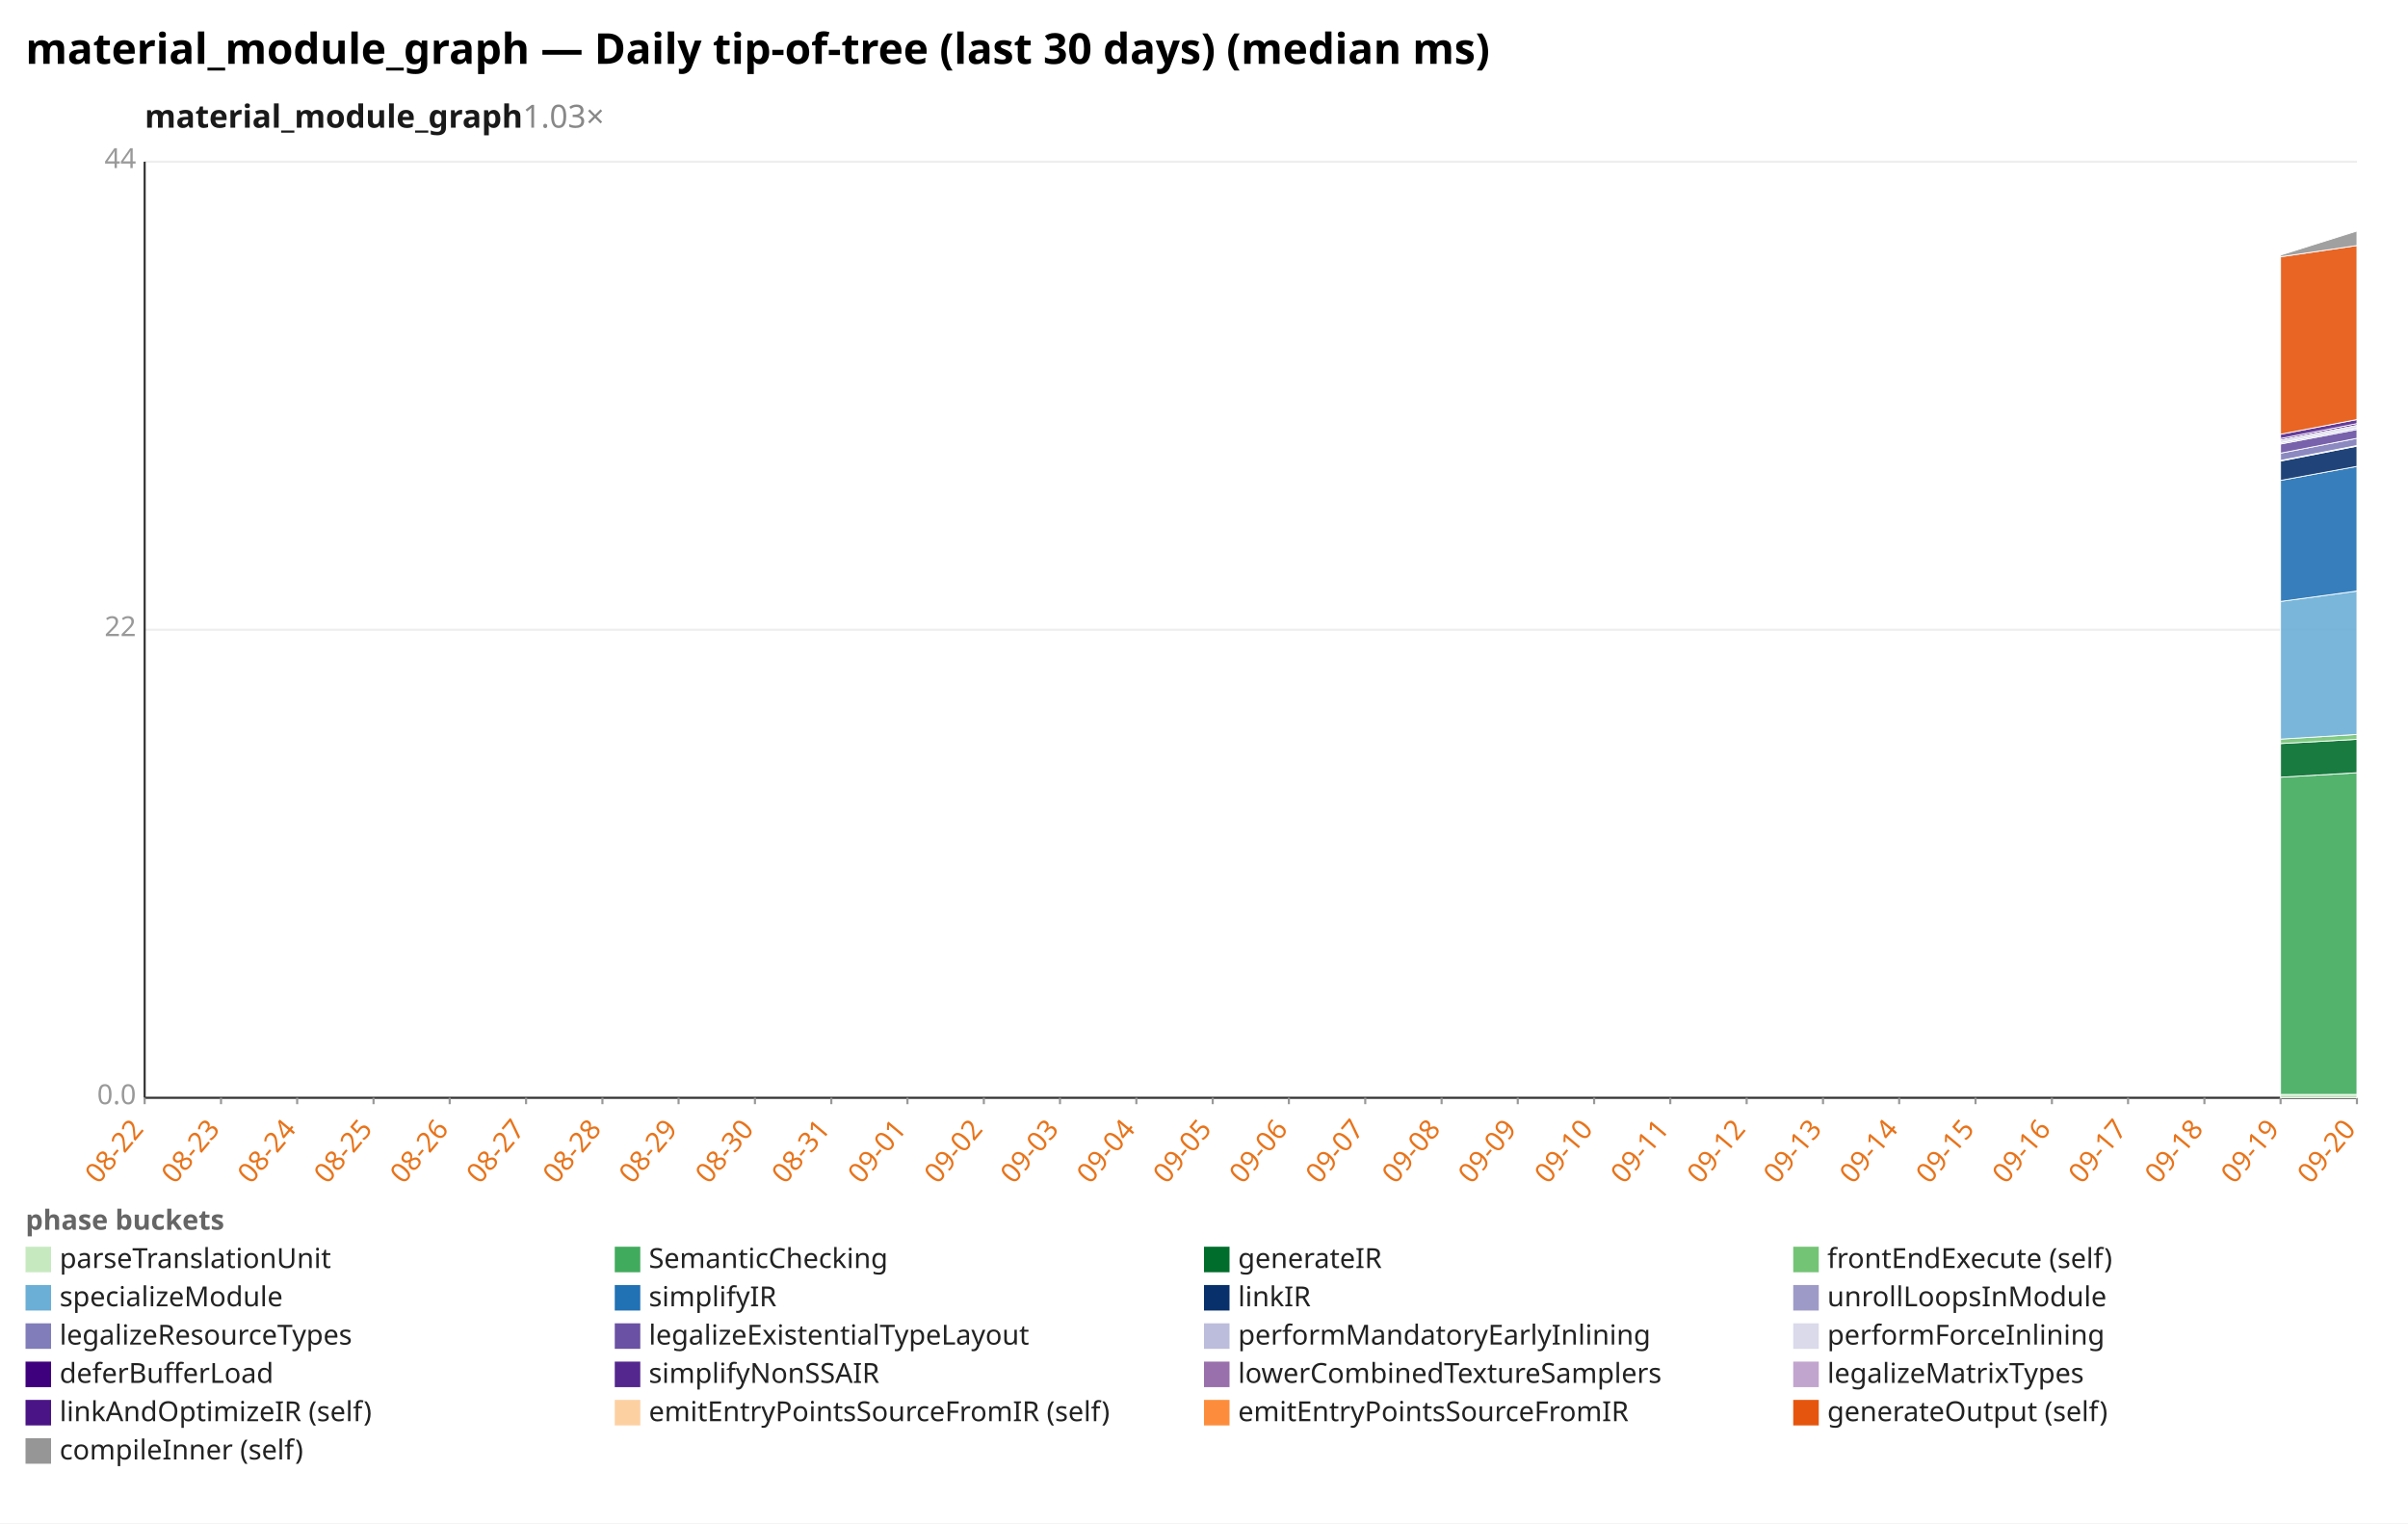
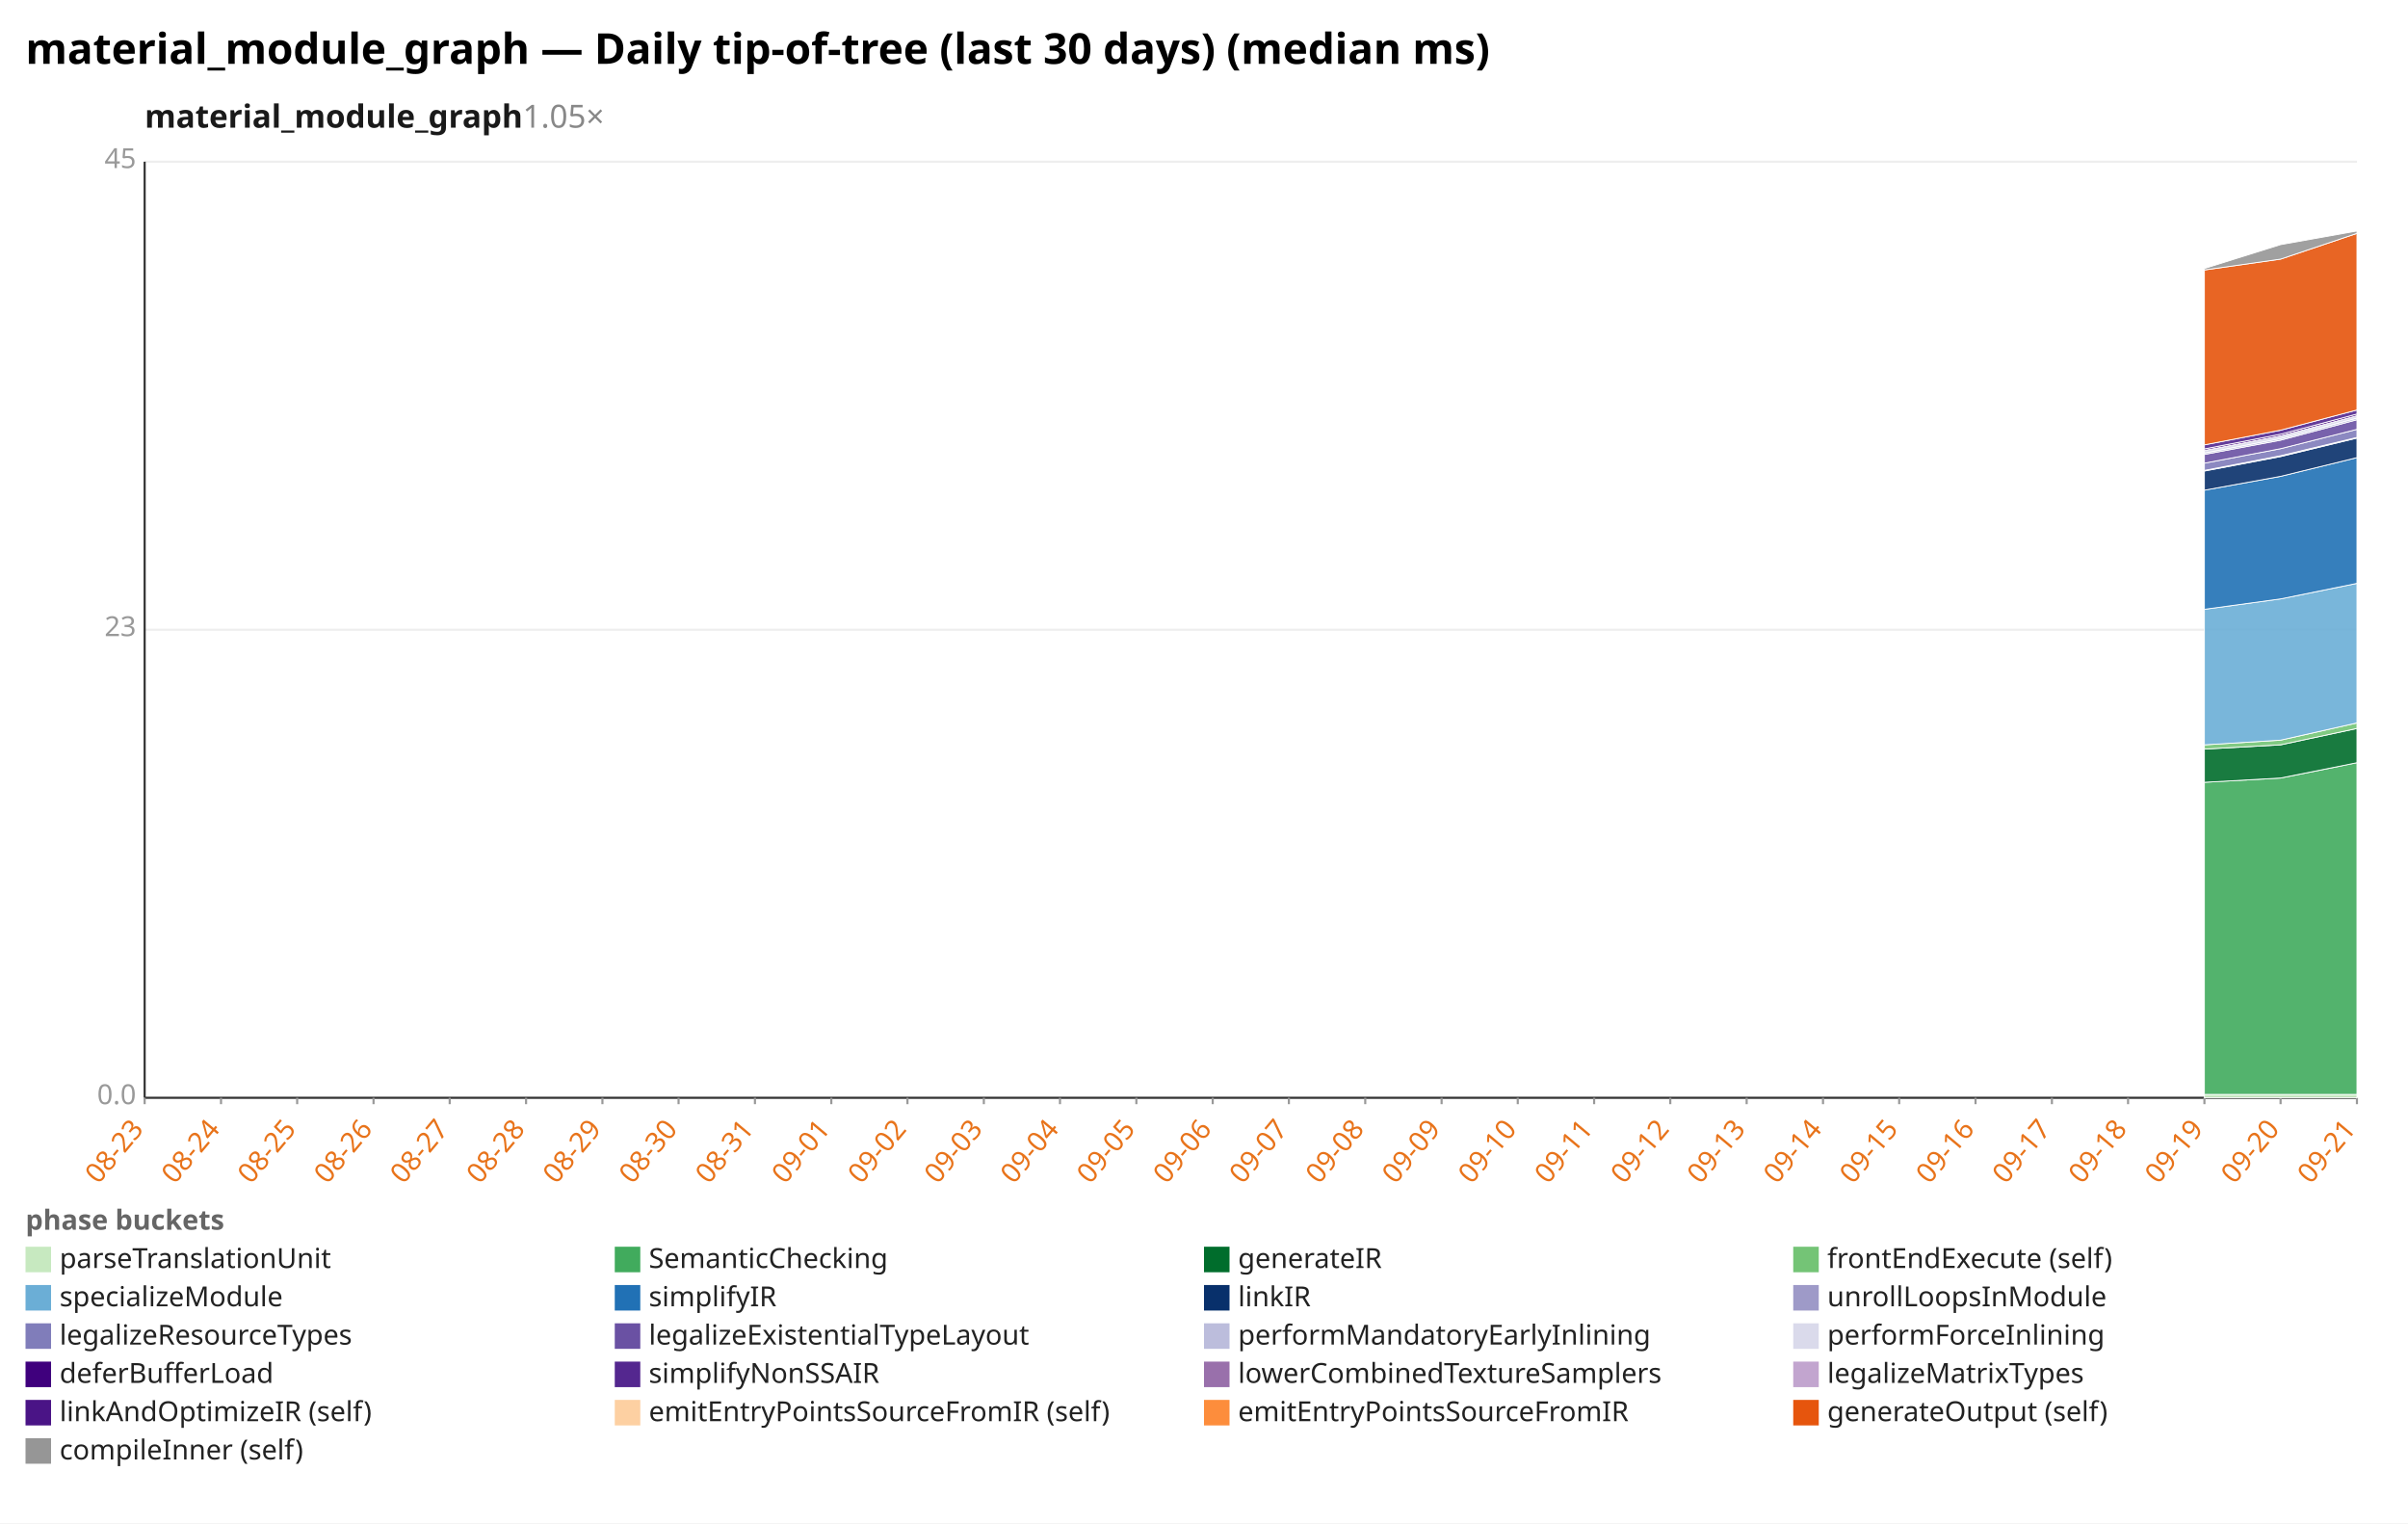
<svg xmlns="http://www.w3.org/2000/svg" width="1132" height="716" viewBox="0 0 1132 716" preserveAspectRatio="xMidYMid meet" font-family="sans-serif" font-size="13">
  <rect width="1132" height="716" fill="white" />
  <text x="12" y="30" font-size="20" font-weight="bold">material_module_graph — Daily tip-of-tree (last 30 days) (median ms)</text>
-   <text x="68" y="60" font-size="15" font-weight="600" fill="#1a1a1a">material_module_graph<tspan fill="#888" font-weight="400" text-decoration="none">  1.03×</tspan>
+   <text x="68" y="60" font-size="15" font-weight="600" fill="#1a1a1a">material_module_graph<tspan fill="#888" font-weight="400" text-decoration="none">  1.05×</tspan>
  </text>
  <line x1="68.0" y1="516.0" x2="1108.0" y2="516.0" stroke="#eee" />
  <text x="64.0" y="519.0" text-anchor="end" fill="#999">0.0</text>
  <line x1="68.0" y1="296.0" x2="1108.0" y2="296.0" stroke="#eee" />
-   <text x="64.0" y="299.0" text-anchor="end" fill="#999">22</text>
+   <text x="64.0" y="299.0" text-anchor="end" fill="#999">23</text>
  <line x1="68.0" y1="76.0" x2="1108.0" y2="76.0" stroke="#eee" />
-   <text x="64.0" y="79.0" text-anchor="end" fill="#999">44</text>
+   <text x="64.0" y="79.0" text-anchor="end" fill="#999">45</text>
  <line x1="68.0" y1="76.0" x2="68.0" y2="516.0" stroke="#333" />
  <line x1="68.0" y1="516.0" x2="1108.0" y2="516.0" stroke="#333" />
  <line x1="68.0" y1="516.0" x2="68.0" y2="519.0" stroke="#999" />
-   <text x="68.0" y="531.0" text-anchor="end" fill="#e8731a" transform="rotate(-50 68.0 531.0)">08-22</text>
+   <text x="68.0" y="531.0" text-anchor="end" fill="#e8731a" transform="rotate(-50 68.0 531.0)">08-23</text>
  <line x1="103.9" y1="516.0" x2="103.9" y2="519.0" stroke="#999" />
-   <text x="103.9" y="531.0" text-anchor="end" fill="#e8731a" transform="rotate(-50 103.9 531.0)">08-23</text>
+   <text x="103.9" y="531.0" text-anchor="end" fill="#e8731a" transform="rotate(-50 103.9 531.0)">08-24</text>
  <line x1="139.7" y1="516.0" x2="139.7" y2="519.0" stroke="#999" />
-   <text x="139.7" y="531.0" text-anchor="end" fill="#e8731a" transform="rotate(-50 139.7 531.0)">08-24</text>
+   <text x="139.7" y="531.0" text-anchor="end" fill="#e8731a" transform="rotate(-50 139.7 531.0)">08-25</text>
  <line x1="175.6" y1="516.0" x2="175.6" y2="519.0" stroke="#999" />
-   <text x="175.6" y="531.0" text-anchor="end" fill="#e8731a" transform="rotate(-50 175.6 531.0)">08-25</text>
+   <text x="175.6" y="531.0" text-anchor="end" fill="#e8731a" transform="rotate(-50 175.6 531.0)">08-26</text>
  <line x1="211.4" y1="516.0" x2="211.4" y2="519.0" stroke="#999" />
-   <text x="211.4" y="531.0" text-anchor="end" fill="#e8731a" transform="rotate(-50 211.4 531.0)">08-26</text>
+   <text x="211.4" y="531.0" text-anchor="end" fill="#e8731a" transform="rotate(-50 211.4 531.0)">08-27</text>
  <line x1="247.3" y1="516.0" x2="247.3" y2="519.0" stroke="#999" />
-   <text x="247.3" y="531.0" text-anchor="end" fill="#e8731a" transform="rotate(-50 247.3 531.0)">08-27</text>
+   <text x="247.3" y="531.0" text-anchor="end" fill="#e8731a" transform="rotate(-50 247.3 531.0)">08-28</text>
  <line x1="283.2" y1="516.0" x2="283.2" y2="519.0" stroke="#999" />
-   <text x="283.2" y="531.0" text-anchor="end" fill="#e8731a" transform="rotate(-50 283.2 531.0)">08-28</text>
+   <text x="283.2" y="531.0" text-anchor="end" fill="#e8731a" transform="rotate(-50 283.2 531.0)">08-29</text>
  <line x1="319.0" y1="516.0" x2="319.0" y2="519.0" stroke="#999" />
-   <text x="319.0" y="531.0" text-anchor="end" fill="#e8731a" transform="rotate(-50 319.0 531.0)">08-29</text>
+   <text x="319.0" y="531.0" text-anchor="end" fill="#e8731a" transform="rotate(-50 319.0 531.0)">08-30</text>
  <line x1="354.9" y1="516.0" x2="354.9" y2="519.0" stroke="#999" />
-   <text x="354.9" y="531.0" text-anchor="end" fill="#e8731a" transform="rotate(-50 354.9 531.0)">08-30</text>
+   <text x="354.9" y="531.0" text-anchor="end" fill="#e8731a" transform="rotate(-50 354.9 531.0)">08-31</text>
  <line x1="390.8" y1="516.0" x2="390.8" y2="519.0" stroke="#999" />
-   <text x="390.8" y="531.0" text-anchor="end" fill="#e8731a" transform="rotate(-50 390.8 531.0)">08-31</text>
+   <text x="390.8" y="531.0" text-anchor="end" fill="#e8731a" transform="rotate(-50 390.8 531.0)">09-01</text>
  <line x1="426.6" y1="516.0" x2="426.6" y2="519.0" stroke="#999" />
-   <text x="426.6" y="531.0" text-anchor="end" fill="#e8731a" transform="rotate(-50 426.6 531.0)">09-01</text>
+   <text x="426.6" y="531.0" text-anchor="end" fill="#e8731a" transform="rotate(-50 426.6 531.0)">09-02</text>
  <line x1="462.5" y1="516.0" x2="462.5" y2="519.0" stroke="#999" />
-   <text x="462.5" y="531.0" text-anchor="end" fill="#e8731a" transform="rotate(-50 462.5 531.0)">09-02</text>
+   <text x="462.5" y="531.0" text-anchor="end" fill="#e8731a" transform="rotate(-50 462.5 531.0)">09-03</text>
  <line x1="498.3" y1="516.0" x2="498.3" y2="519.0" stroke="#999" />
-   <text x="498.3" y="531.0" text-anchor="end" fill="#e8731a" transform="rotate(-50 498.3 531.0)">09-03</text>
+   <text x="498.3" y="531.0" text-anchor="end" fill="#e8731a" transform="rotate(-50 498.3 531.0)">09-04</text>
  <line x1="534.2" y1="516.0" x2="534.2" y2="519.0" stroke="#999" />
-   <text x="534.2" y="531.0" text-anchor="end" fill="#e8731a" transform="rotate(-50 534.2 531.0)">09-04</text>
+   <text x="534.2" y="531.0" text-anchor="end" fill="#e8731a" transform="rotate(-50 534.2 531.0)">09-05</text>
  <line x1="570.1" y1="516.0" x2="570.1" y2="519.0" stroke="#999" />
-   <text x="570.1" y="531.0" text-anchor="end" fill="#e8731a" transform="rotate(-50 570.1 531.0)">09-05</text>
+   <text x="570.1" y="531.0" text-anchor="end" fill="#e8731a" transform="rotate(-50 570.1 531.0)">09-06</text>
  <line x1="605.9" y1="516.0" x2="605.9" y2="519.0" stroke="#999" />
-   <text x="605.9" y="531.0" text-anchor="end" fill="#e8731a" transform="rotate(-50 605.9 531.0)">09-06</text>
+   <text x="605.9" y="531.0" text-anchor="end" fill="#e8731a" transform="rotate(-50 605.9 531.0)">09-07</text>
  <line x1="641.8" y1="516.0" x2="641.8" y2="519.0" stroke="#999" />
-   <text x="641.8" y="531.0" text-anchor="end" fill="#e8731a" transform="rotate(-50 641.8 531.0)">09-07</text>
+   <text x="641.8" y="531.0" text-anchor="end" fill="#e8731a" transform="rotate(-50 641.8 531.0)">09-08</text>
  <line x1="677.7" y1="516.0" x2="677.7" y2="519.0" stroke="#999" />
-   <text x="677.7" y="531.0" text-anchor="end" fill="#e8731a" transform="rotate(-50 677.7 531.0)">09-08</text>
+   <text x="677.7" y="531.0" text-anchor="end" fill="#e8731a" transform="rotate(-50 677.7 531.0)">09-09</text>
  <line x1="713.5" y1="516.0" x2="713.5" y2="519.0" stroke="#999" />
-   <text x="713.5" y="531.0" text-anchor="end" fill="#e8731a" transform="rotate(-50 713.5 531.0)">09-09</text>
+   <text x="713.5" y="531.0" text-anchor="end" fill="#e8731a" transform="rotate(-50 713.5 531.0)">09-10</text>
  <line x1="749.4" y1="516.0" x2="749.4" y2="519.0" stroke="#999" />
-   <text x="749.4" y="531.0" text-anchor="end" fill="#e8731a" transform="rotate(-50 749.4 531.0)">09-10</text>
+   <text x="749.4" y="531.0" text-anchor="end" fill="#e8731a" transform="rotate(-50 749.4 531.0)">09-11</text>
  <line x1="785.2" y1="516.0" x2="785.2" y2="519.0" stroke="#999" />
-   <text x="785.2" y="531.0" text-anchor="end" fill="#e8731a" transform="rotate(-50 785.2 531.0)">09-11</text>
+   <text x="785.2" y="531.0" text-anchor="end" fill="#e8731a" transform="rotate(-50 785.2 531.0)">09-12</text>
  <line x1="821.1" y1="516.0" x2="821.1" y2="519.0" stroke="#999" />
-   <text x="821.1" y="531.0" text-anchor="end" fill="#e8731a" transform="rotate(-50 821.1 531.0)">09-12</text>
+   <text x="821.1" y="531.0" text-anchor="end" fill="#e8731a" transform="rotate(-50 821.1 531.0)">09-13</text>
  <line x1="857.0" y1="516.0" x2="857.0" y2="519.0" stroke="#999" />
-   <text x="857.0" y="531.0" text-anchor="end" fill="#e8731a" transform="rotate(-50 857.0 531.0)">09-13</text>
+   <text x="857.0" y="531.0" text-anchor="end" fill="#e8731a" transform="rotate(-50 857.0 531.0)">09-14</text>
  <line x1="892.8" y1="516.0" x2="892.8" y2="519.0" stroke="#999" />
-   <text x="892.8" y="531.0" text-anchor="end" fill="#e8731a" transform="rotate(-50 892.8 531.0)">09-14</text>
+   <text x="892.8" y="531.0" text-anchor="end" fill="#e8731a" transform="rotate(-50 892.8 531.0)">09-15</text>
  <line x1="928.7" y1="516.0" x2="928.7" y2="519.0" stroke="#999" />
-   <text x="928.7" y="531.0" text-anchor="end" fill="#e8731a" transform="rotate(-50 928.7 531.0)">09-15</text>
+   <text x="928.7" y="531.0" text-anchor="end" fill="#e8731a" transform="rotate(-50 928.7 531.0)">09-16</text>
  <line x1="964.6" y1="516.0" x2="964.6" y2="519.0" stroke="#999" />
-   <text x="964.6" y="531.0" text-anchor="end" fill="#e8731a" transform="rotate(-50 964.6 531.0)">09-16</text>
+   <text x="964.6" y="531.0" text-anchor="end" fill="#e8731a" transform="rotate(-50 964.6 531.0)">09-17</text>
  <line x1="1000.4" y1="516.0" x2="1000.4" y2="519.0" stroke="#999" />
-   <text x="1000.4" y="531.0" text-anchor="end" fill="#e8731a" transform="rotate(-50 1000.4 531.0)">09-17</text>
+   <text x="1000.4" y="531.0" text-anchor="end" fill="#e8731a" transform="rotate(-50 1000.4 531.0)">09-18</text>
  <line x1="1036.3" y1="516.0" x2="1036.3" y2="519.0" stroke="#999" />
-   <text x="1036.3" y="531.0" text-anchor="end" fill="#e8731a" transform="rotate(-50 1036.3 531.0)">09-18</text>
+   <text x="1036.3" y="531.0" text-anchor="end" fill="#e8731a" transform="rotate(-50 1036.3 531.0)">09-19</text>
  <line x1="1072.1" y1="516.0" x2="1072.1" y2="519.0" stroke="#999" />
-   <text x="1072.1" y="531.0" text-anchor="end" fill="#e8731a" transform="rotate(-50 1072.1 531.0)">09-19</text>
+   <text x="1072.1" y="531.0" text-anchor="end" fill="#e8731a" transform="rotate(-50 1072.1 531.0)">09-20</text>
  <line x1="1108.0" y1="516.0" x2="1108.0" y2="519.0" stroke="#999" />
-   <text x="1108.0" y="531.0" text-anchor="end" fill="#e8731a" transform="rotate(-50 1108.0 531.0)">09-20</text>
-   <polygon points="1072.1,514.4 1108.0,514.4 1108.0,516.0 1072.1,516.0" fill="#c7e9c0" fill-opacity="0.9" stroke="#fff" stroke-width="0.4" />
-   <polygon points="1072.1,365.3 1108.0,363.2 1108.0,514.4 1072.1,514.4" fill="#41ab5d" fill-opacity="0.9" stroke="#fff" stroke-width="0.4" />
-   <polygon points="1072.1,349.5 1108.0,347.5 1108.0,363.2 1072.1,365.3" fill="#006d2c" fill-opacity="0.9" stroke="#fff" stroke-width="0.4" />
-   <polygon points="1072.1,347.4 1108.0,345.2 1108.0,347.5 1072.1,349.5" fill="#74c476" fill-opacity="0.9" stroke="#fff" stroke-width="0.4" />
-   <polygon points="1072.1,282.7 1108.0,277.8 1108.0,345.2 1072.1,347.4" fill="#6baed6" fill-opacity="0.9" stroke="#fff" stroke-width="0.4" />
-   <polygon points="1072.1,225.8 1108.0,219.2 1108.0,277.8 1072.1,282.7" fill="#2171b5" fill-opacity="0.9" stroke="#fff" stroke-width="0.4" />
-   <polygon points="1072.1,216.7 1108.0,209.7 1108.0,219.2 1072.1,225.8" fill="#08306b" fill-opacity="0.9" stroke="#fff" stroke-width="0.4" />
-   <polygon points="1072.1,216.4 1108.0,209.4 1108.0,209.7 1072.1,216.7" fill="#9e9ac8" fill-opacity="0.9" stroke="#fff" stroke-width="0.4" />
-   <polygon points="1072.1,213.0 1108.0,206.0 1108.0,209.4 1072.1,216.4" fill="#807dba" fill-opacity="0.9" stroke="#fff" stroke-width="0.4" />
-   <polygon points="1072.1,208.7 1108.0,201.9 1108.0,206.0 1072.1,213.0" fill="#6a51a3" fill-opacity="0.9" stroke="#fff" stroke-width="0.4" />
-   <polygon points="1072.1,208.0 1108.0,201.1 1108.0,201.9 1072.1,208.7" fill="#bcbddc" fill-opacity="0.9" stroke="#fff" stroke-width="0.4" />
-   <polygon points="1072.1,206.8 1108.0,199.9 1108.0,201.1 1072.1,208.0" fill="#dadaeb" fill-opacity="0.9" stroke="#fff" stroke-width="0.4" />
-   <polygon points="1072.1,206.1 1108.0,199.1 1108.0,199.9 1072.1,206.8" fill="#3f007d" fill-opacity="0.9" stroke="#fff" stroke-width="0.4" />
-   <polygon points="1072.1,204.1 1108.0,197.2 1108.0,199.1 1072.1,206.1" fill="#54278f" fill-opacity="0.9" stroke="#fff" stroke-width="0.4" />
-   <polygon points="1072.1,120.7 1108.0,115.4 1108.0,197.2 1072.1,204.1" fill="#e6550d" fill-opacity="0.9" stroke="#fff" stroke-width="0.4" />
-   <polygon points="1072.1,119.9 1108.0,108.6 1108.0,115.4 1072.1,120.7" fill="#969696" fill-opacity="0.9" stroke="#fff" stroke-width="0.4" />
+   <text x="1108.0" y="531.0" text-anchor="end" fill="#e8731a" transform="rotate(-50 1108.0 531.0)">09-21</text>
+   <polygon points="1036.3,514.4 1072.1,514.4 1108.0,514.4 1108.0,516.0 1072.1,516.0 1036.3,516.0" fill="#c7e9c0" fill-opacity="0.9" stroke="#fff" stroke-width="0.4" />
+   <polygon points="1036.3,367.7 1072.1,365.7 1108.0,358.5 1108.0,514.4 1072.1,514.4 1036.3,514.4" fill="#41ab5d" fill-opacity="0.9" stroke="#fff" stroke-width="0.4" />
+   <polygon points="1036.3,352.1 1072.1,350.1 1108.0,342.4 1108.0,358.5 1072.1,365.7 1036.3,367.7" fill="#006d2c" fill-opacity="0.9" stroke="#fff" stroke-width="0.4" />
+   <polygon points="1036.3,350.1 1072.1,347.9 1108.0,339.8 1108.0,342.4 1072.1,350.1 1036.3,352.1" fill="#74c476" fill-opacity="0.9" stroke="#fff" stroke-width="0.4" />
+   <polygon points="1036.3,286.4 1072.1,281.5 1108.0,274.2 1108.0,339.8 1072.1,347.9 1036.3,350.1" fill="#6baed6" fill-opacity="0.9" stroke="#fff" stroke-width="0.4" />
+   <polygon points="1036.3,230.4 1072.1,223.9 1108.0,215.1 1108.0,274.2 1072.1,281.5 1036.3,286.4" fill="#2171b5" fill-opacity="0.9" stroke="#fff" stroke-width="0.4" />
+   <polygon points="1036.3,221.4 1072.1,214.6 1108.0,205.9 1108.0,215.1 1072.1,223.9 1036.3,230.4" fill="#08306b" fill-opacity="0.9" stroke="#fff" stroke-width="0.4" />
+   <polygon points="1036.3,221.1 1072.1,214.2 1108.0,205.6 1108.0,205.9 1072.1,214.6 1036.3,221.4" fill="#9e9ac8" fill-opacity="0.9" stroke="#fff" stroke-width="0.4" />
+   <polygon points="1036.3,217.7 1072.1,210.9 1108.0,201.8 1108.0,205.6 1072.1,214.2 1036.3,221.1" fill="#807dba" fill-opacity="0.9" stroke="#fff" stroke-width="0.4" />
+   <polygon points="1036.3,213.6 1072.1,206.9 1108.0,197.3 1108.0,201.8 1072.1,210.9 1036.3,217.7" fill="#6a51a3" fill-opacity="0.9" stroke="#fff" stroke-width="0.4" />
+   <polygon points="1036.3,212.9 1072.1,206.1 1108.0,196.5 1108.0,197.3 1072.1,206.9 1036.3,213.6" fill="#bcbddc" fill-opacity="0.9" stroke="#fff" stroke-width="0.4" />
+   <polygon points="1036.3,211.7 1072.1,204.9 1108.0,195.4 1108.0,196.5 1072.1,206.1 1036.3,212.9" fill="#dadaeb" fill-opacity="0.9" stroke="#fff" stroke-width="0.4" />
+   <polygon points="1036.3,211.0 1072.1,204.1 1108.0,194.6 1108.0,195.4 1072.1,204.9 1036.3,211.7" fill="#3f007d" fill-opacity="0.9" stroke="#fff" stroke-width="0.4" />
+   <polygon points="1036.3,209.1 1072.1,202.2 1108.0,192.7 1108.0,194.6 1072.1,204.1 1036.3,211.0" fill="#54278f" fill-opacity="0.9" stroke="#fff" stroke-width="0.4" />
+   <polygon points="1036.3,126.9 1072.1,121.8 1108.0,109.7 1108.0,192.7 1072.1,202.2 1036.3,209.1" fill="#e6550d" fill-opacity="0.9" stroke="#fff" stroke-width="0.4" />
+   <polygon points="1036.3,126.2 1072.1,115.0 1108.0,108.6 1108.0,109.7 1072.1,121.8 1036.3,126.9" fill="#969696" fill-opacity="0.9" stroke="#fff" stroke-width="0.4" />
  <text x="12" y="578" fill="#666" font-weight="600">phase buckets</text>
  <rect x="12" y="586" width="12" height="12" fill="#c7e9c0" />
  <text x="28" y="596" fill="#222">parseTranslationUnit</text>
  <rect x="289" y="586" width="12" height="12" fill="#41ab5d" />
  <text x="305" y="596" fill="#222">SemanticChecking</text>
  <rect x="566" y="586" width="12" height="12" fill="#006d2c" />
  <text x="582" y="596" fill="#222">generateIR</text>
  <rect x="843" y="586" width="12" height="12" fill="#74c476" />
  <text x="859" y="596" fill="#222">frontEndExecute (self)</text>
  <rect x="12" y="604" width="12" height="12" fill="#6baed6" />
  <text x="28" y="614" fill="#222">specializeModule</text>
  <rect x="289" y="604" width="12" height="12" fill="#2171b5" />
  <text x="305" y="614" fill="#222">simplifyIR</text>
  <rect x="566" y="604" width="12" height="12" fill="#08306b" />
  <text x="582" y="614" fill="#222">linkIR</text>
  <rect x="843" y="604" width="12" height="12" fill="#9e9ac8" />
  <text x="859" y="614" fill="#222">unrollLoopsInModule</text>
  <rect x="12" y="622" width="12" height="12" fill="#807dba" />
  <text x="28" y="632" fill="#222">legalizeResourceTypes</text>
  <rect x="289" y="622" width="12" height="12" fill="#6a51a3" />
  <text x="305" y="632" fill="#222">legalizeExistentialTypeLayout</text>
  <rect x="566" y="622" width="12" height="12" fill="#bcbddc" />
  <text x="582" y="632" fill="#222">performMandatoryEarlyInlining</text>
  <rect x="843" y="622" width="12" height="12" fill="#dadaeb" />
  <text x="859" y="632" fill="#222">performForceInlining</text>
  <rect x="12" y="640" width="12" height="12" fill="#3f007d" />
  <text x="28" y="650" fill="#222">deferBufferLoad</text>
  <rect x="289" y="640" width="12" height="12" fill="#54278f" />
  <text x="305" y="650" fill="#222">simplifyNonSSAIR</text>
  <rect x="566" y="640" width="12" height="12" fill="#9970ab" />
  <text x="582" y="650" fill="#222">lowerCombinedTextureSamplers</text>
  <rect x="843" y="640" width="12" height="12" fill="#c2a5cf" />
  <text x="859" y="650" fill="#222">legalizeMatrixTypes</text>
  <rect x="12" y="658" width="12" height="12" fill="#4a1486" />
  <text x="28" y="668" fill="#222">linkAndOptimizeIR (self)</text>
  <rect x="289" y="658" width="12" height="12" fill="#fdd0a2" />
  <text x="305" y="668" fill="#222">emitEntryPointsSourceFromIR (self)</text>
  <rect x="566" y="658" width="12" height="12" fill="#fd8d3c" />
  <text x="582" y="668" fill="#222">emitEntryPointsSourceFromIR</text>
  <rect x="843" y="658" width="12" height="12" fill="#e6550d" />
  <text x="859" y="668" fill="#222">generateOutput (self)</text>
  <rect x="12" y="676" width="12" height="12" fill="#969696" />
  <text x="28" y="686" fill="#222">compileInner (self)</text>
</svg>
